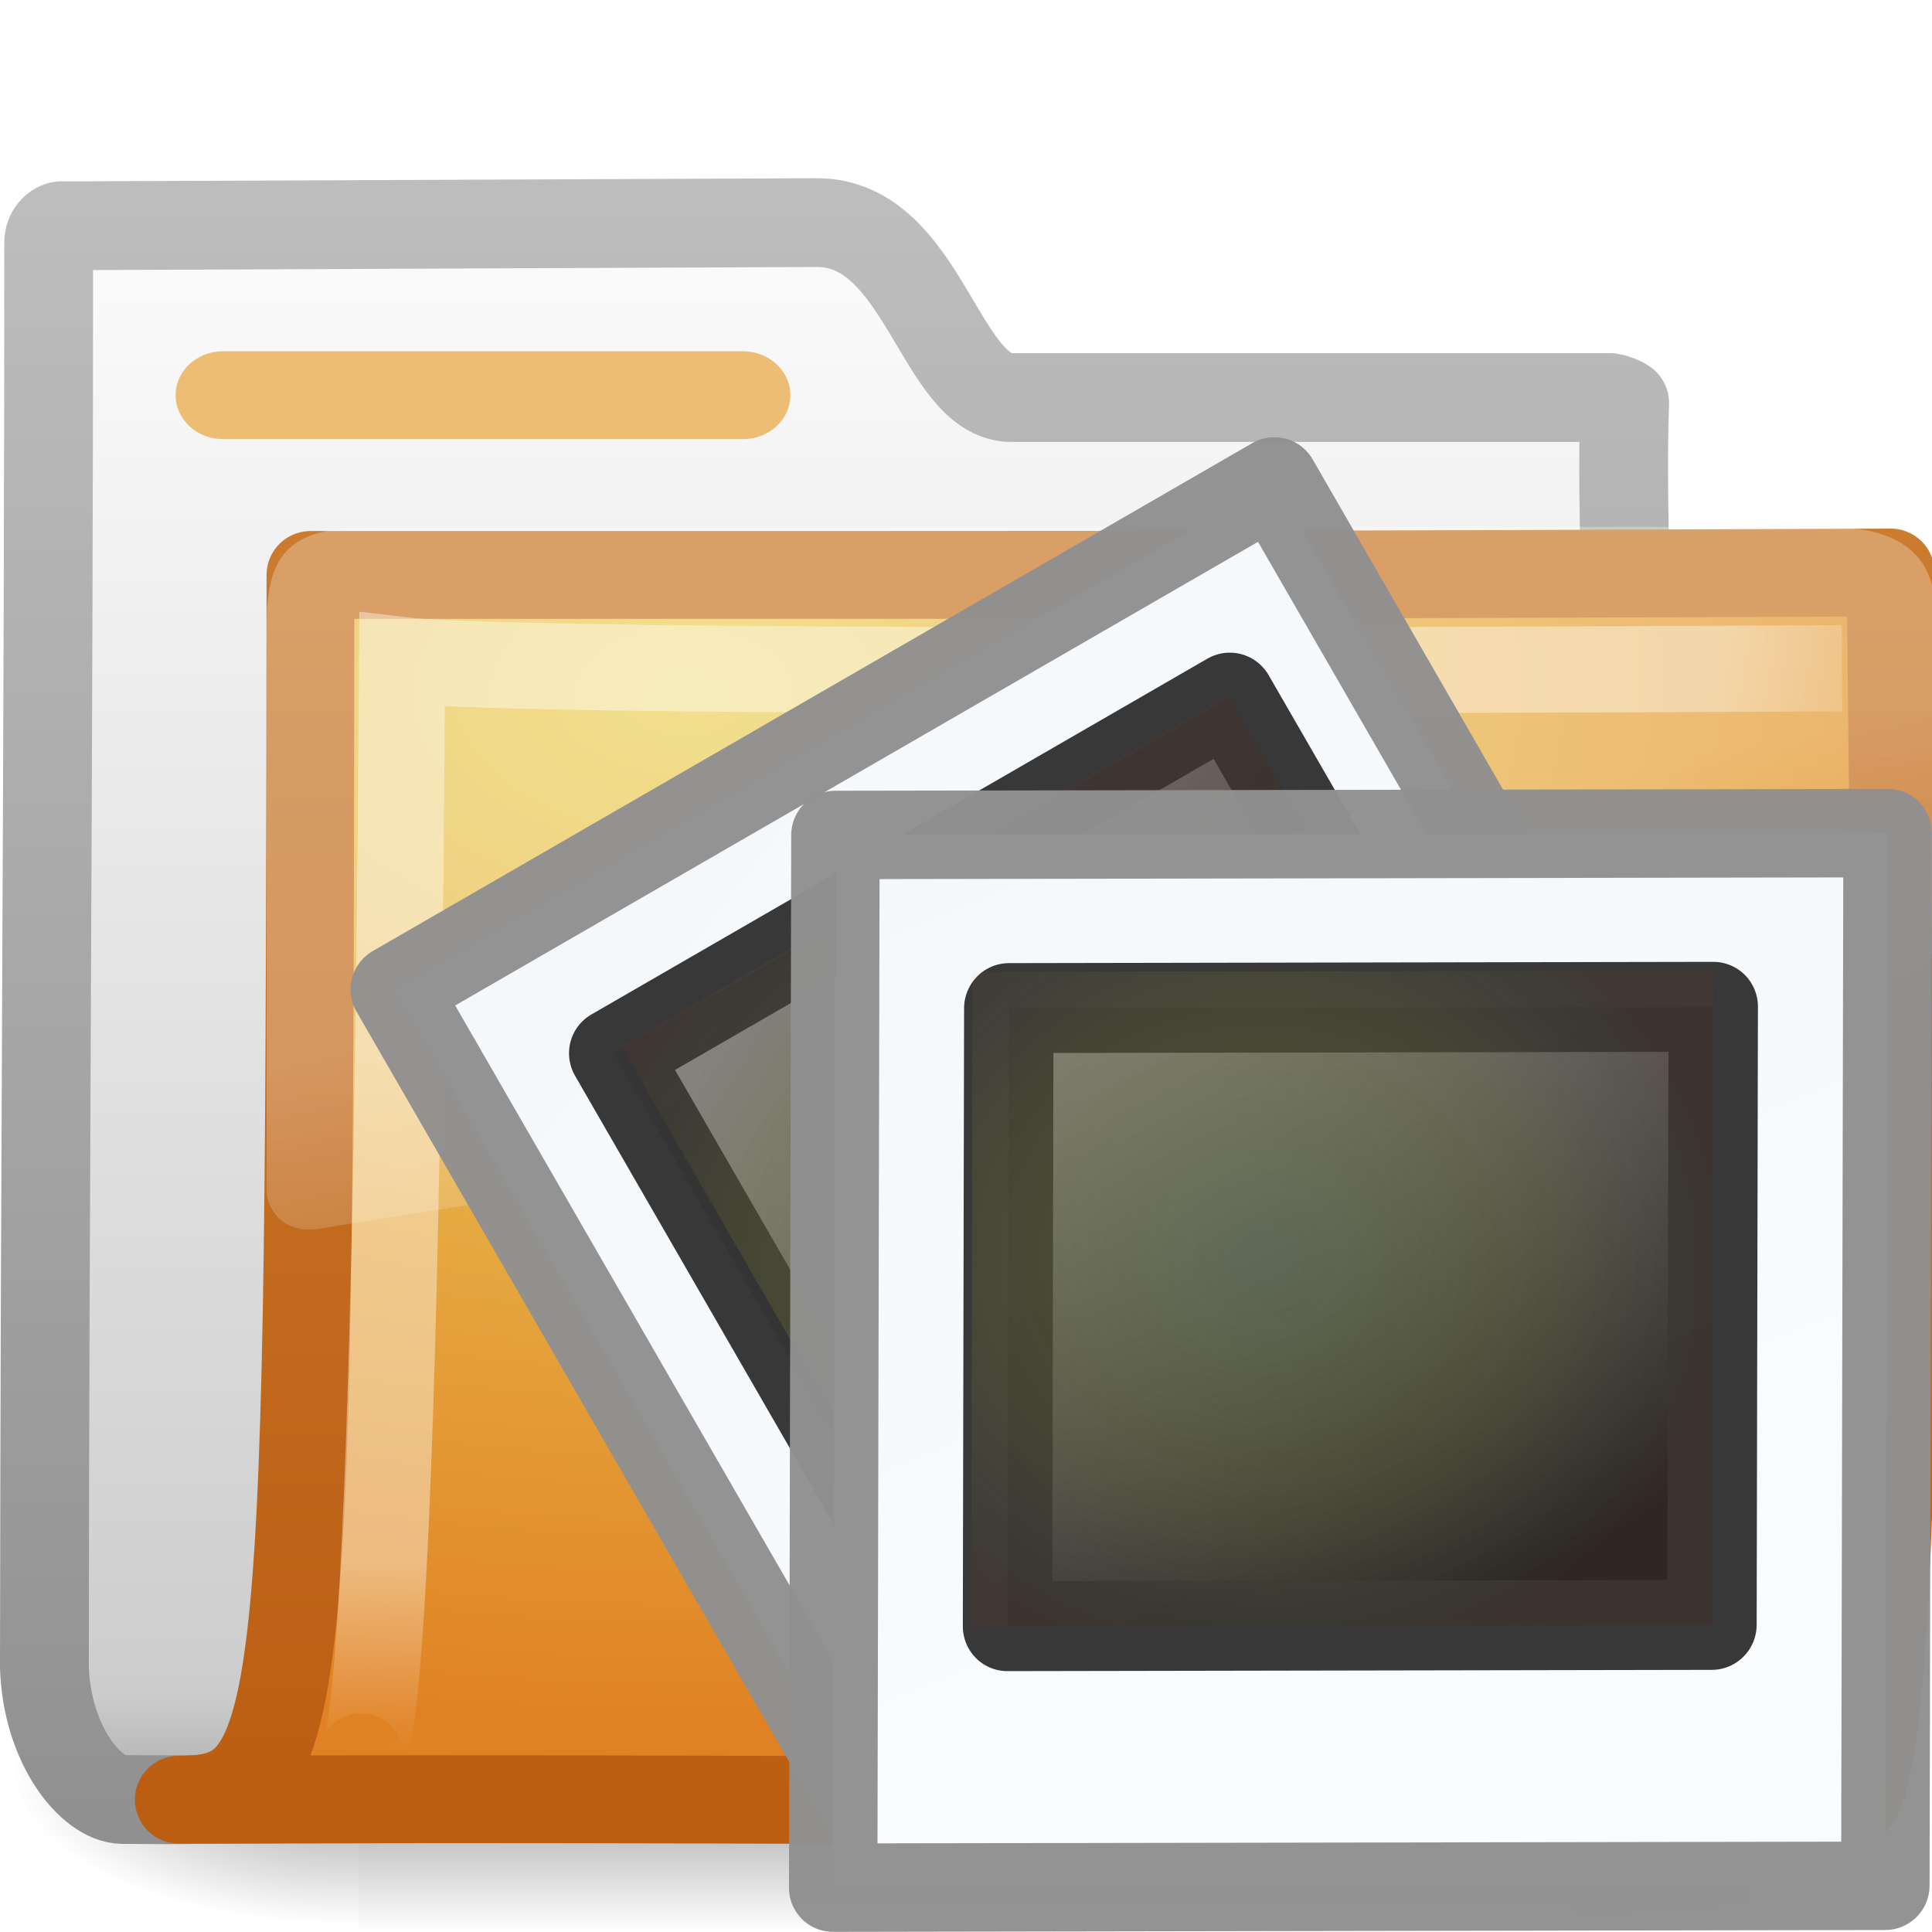
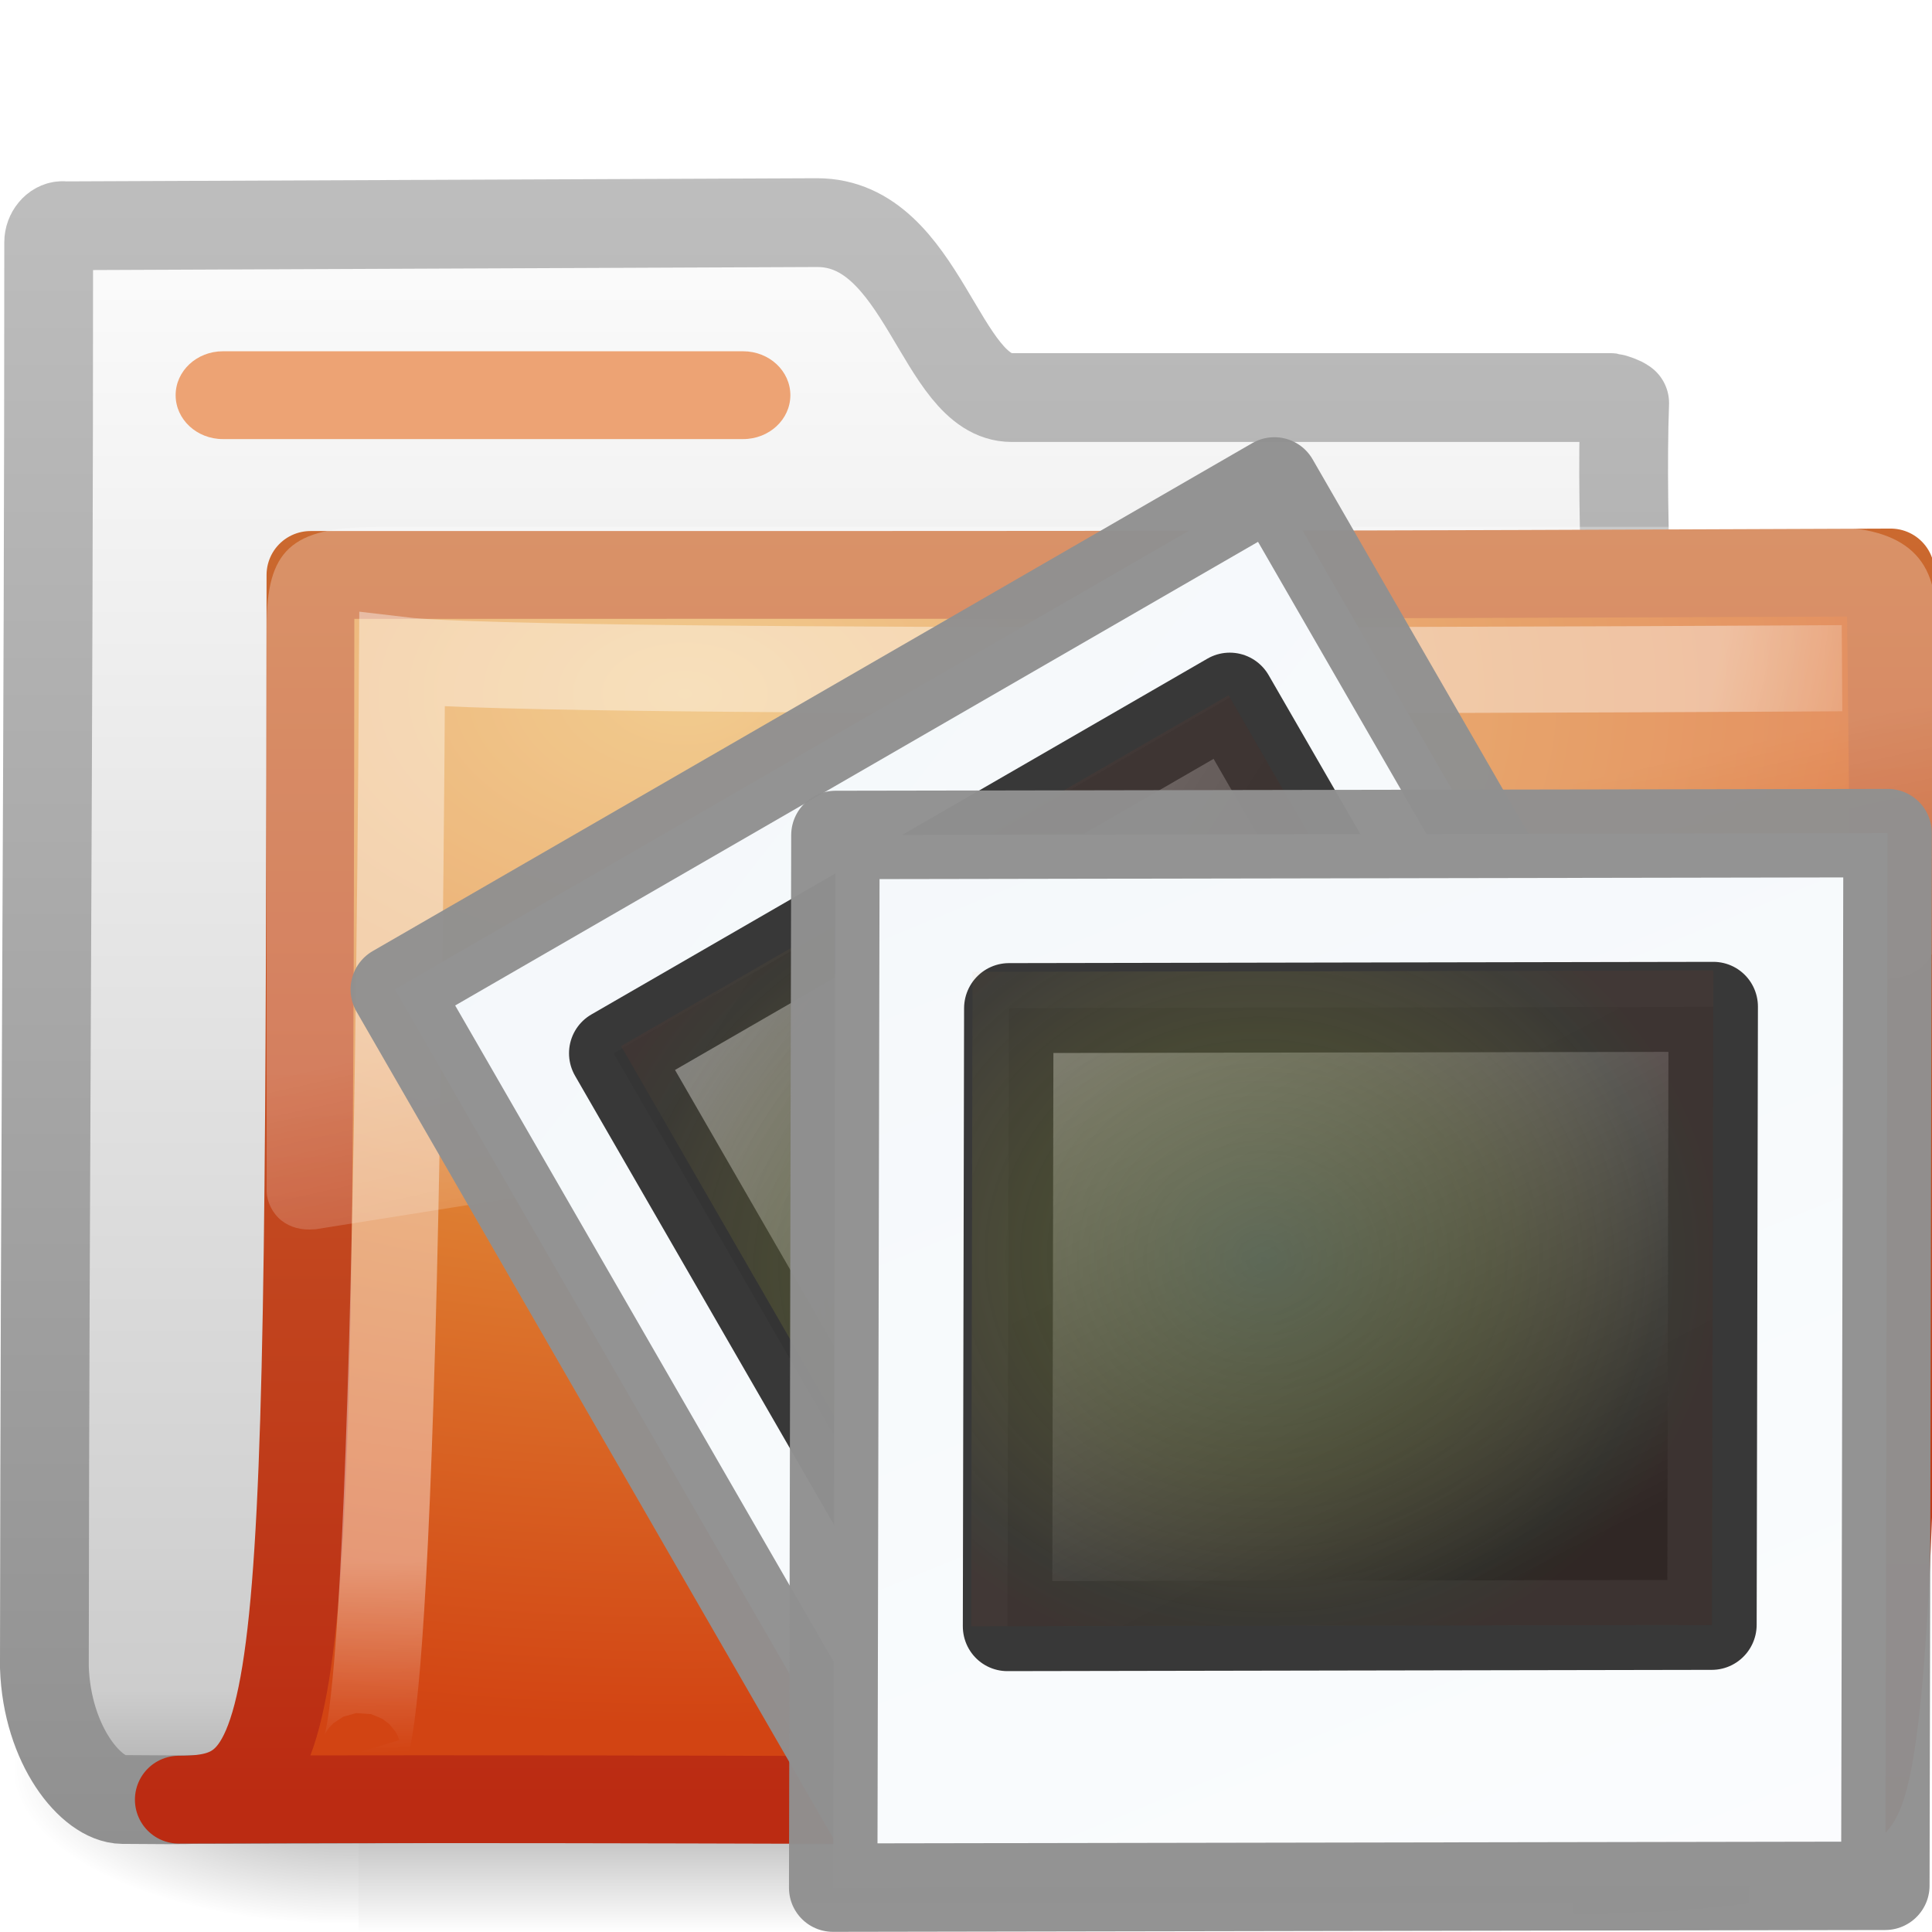
<svg xmlns="http://www.w3.org/2000/svg" xmlns:xlink="http://www.w3.org/1999/xlink" version="1.0" width="22" height="22" id="svg2">
  <defs id="defs4">
    <linearGradient id="linearGradient8265-821-176-38-919-66-249">
      <stop id="stop2687" style="stop-color:#ffffff;stop-opacity:0.275" offset="0" />
      <stop id="stop2689" style="stop-color:#ffffff;stop-opacity:0.078" offset="1" />
    </linearGradient>
    <linearGradient x1="18.031" y1="16.408" x2="20.055" y2="24.628" id="linearGradient3404" xlink:href="#linearGradient8265-821-176-38-919-66-249" gradientUnits="userSpaceOnUse" gradientTransform="matrix(0.4450331,0,0,0.4023652,-16.69887,-15.64618)" />
    <linearGradient id="linearGradient3752">
      <stop id="stop3754" style="stop-color:#ffffff;stop-opacity:1" offset="0" />
      <stop id="stop3760" style="stop-color:#ffffff;stop-opacity:1" offset="0.848" />
      <stop id="stop3756" style="stop-color:#ffffff;stop-opacity:0" offset="1" />
    </linearGradient>
    <radialGradient cx="4.02" cy="5.593" r="10.273" fx="4.02" fy="5.593" id="radialGradient3402" xlink:href="#linearGradient3752" gradientUnits="userSpaceOnUse" gradientTransform="matrix(-0.01680222,1.394281,-1.79662,-0.02165073,-5.365805,-19.33942)" />
-     <linearGradient id="linearGradient3390-178-986-453">
-       <stop id="stop3624" style="stop-color:#bb5e12;stop-opacity:1" offset="0" />
-       <stop id="stop3626" style="stop-color:#cd8033;stop-opacity:1" offset="1" />
-     </linearGradient>
-     <linearGradient x1="9.705" y1="20.882" x2="9.705" y2="4.303" id="linearGradient3400" xlink:href="#linearGradient3390-178-986-453" gradientUnits="userSpaceOnUse" gradientTransform="matrix(0.9945751,0,0,0.9945751,-19.85734,-19.77827)" />
-     <linearGradient id="linearGradient7012-661-145-733-759-865-745-661-970-94">
-       <stop id="stop3618" style="stop-color:#edd563;stop-opacity:1" offset="0" />
-       <stop id="stop3620" style="stop-color:#e08223;stop-opacity:1" offset="1" />
-     </linearGradient>
-     <radialGradient cx="7.819" cy="8.561" r="11.268" fx="7.819" fy="8.561" id="radialGradient3398" xlink:href="#linearGradient7012-661-145-733-759-865-745-661-970-94" gradientUnits="userSpaceOnUse" gradientTransform="matrix(1.689952,0,0,1.043609,-24.96704,-20.53429)" />
+     <linearGradient x1="9.705" y1="20.882" x2="9.705" y2="4.303" id="linearGradient3400" xlink:href="#linearGradient3390-178-986-453-0" gradientUnits="userSpaceOnUse" gradientTransform="matrix(0.9945751,0,0,0.9945751,-19.85734,-19.77827)" />
+     <radialGradient cx="7.819" cy="8.561" r="11.268" fx="7.819" fy="8.561" id="radialGradient3398" xlink:href="#linearGradient7012-661-145-733-759-865-745-661-970-94-3" gradientUnits="userSpaceOnUse" gradientTransform="matrix(1.689952,0,0,1.043609,-24.96704,-20.53429)" />
    <linearGradient id="linearGradient5157">
      <stop id="stop5159" style="stop-color:#c1c1c1;stop-opacity:1" offset="0" />
      <stop id="stop5161" style="stop-color:#909090;stop-opacity:1" offset="1" />
    </linearGradient>
    <linearGradient x1="9.876" y1="2.601" x2="9.876" y2="23.062" id="linearGradient3396" xlink:href="#linearGradient5157" gradientUnits="userSpaceOnUse" gradientTransform="translate(-19.51807,-21.49604)" />
    <linearGradient id="linearGradient11111">
      <stop id="stop11113" style="stop-color:#ffffff;stop-opacity:1" offset="0" />
      <stop id="stop11115" style="stop-color:#cdcdcd;stop-opacity:1" offset="0.91" />
      <stop id="stop11117" style="stop-color:#a1a1a1;stop-opacity:1" offset="1" />
    </linearGradient>
    <linearGradient x1="-28.531" y1="17.956" x2="-28.531" y2="37.503" id="linearGradient3394" xlink:href="#linearGradient11111" gradientUnits="userSpaceOnUse" gradientTransform="translate(14.85993,-35.99737)" />
    <radialGradient cx="605.714" cy="486.648" r="117.143" fx="605.714" fy="486.648" id="radialGradient3392" xlink:href="#linearGradient5060" gradientUnits="userSpaceOnUse" gradientTransform="matrix(-2.774389,0,0,1.969706,112.7623,-872.8854)" />
    <linearGradient id="linearGradient5060">
      <stop id="stop5062" style="stop-color:#000000;stop-opacity:1" offset="0" />
      <stop id="stop5064" style="stop-color:#000000;stop-opacity:0" offset="1" />
    </linearGradient>
    <radialGradient cx="605.714" cy="486.648" r="117.143" fx="605.714" fy="486.648" id="radialGradient3390" xlink:href="#linearGradient5060" gradientUnits="userSpaceOnUse" gradientTransform="matrix(2.774389,0,0,1.969706,-2060.836,-872.8854)" />
    <linearGradient id="linearGradient5048">
      <stop id="stop5050" style="stop-color:#000000;stop-opacity:0" offset="0" />
      <stop id="stop5056" style="stop-color:#000000;stop-opacity:1" offset="0.5" />
      <stop id="stop5052" style="stop-color:#000000;stop-opacity:0" offset="1" />
    </linearGradient>
    <linearGradient x1="302.857" y1="366.648" x2="302.857" y2="609.505" id="linearGradient3388" xlink:href="#linearGradient5048" gradientUnits="userSpaceOnUse" gradientTransform="matrix(2.774389,0,0,1.969706,-1892.179,-872.8854)" />
    <linearGradient x1="0.633" y1="3.09" x2="79.104" y2="170.289" id="linearGradient2799" xlink:href="#linearGradient3997" gradientUnits="userSpaceOnUse" gradientTransform="matrix(0.1462029,0,3.2558753e-8,0.1269276,10.26541,8.49577)" />
    <linearGradient id="linearGradient3997">
      <stop id="stop3999" style="stop-color:#f3f7fa;stop-opacity:1" offset="0" />
      <stop id="stop4001" style="stop-color:#fdfeff;stop-opacity:1" offset="1" />
    </linearGradient>
    <linearGradient x1="20.253" y1="40.523" x2="5.525" y2="11.735" id="linearGradient2801" xlink:href="#linearGradient4157-401" gradientUnits="userSpaceOnUse" gradientTransform="matrix(0.3333929,0,0,0.3359124,2.980185,-1.492336)" />
    <linearGradient id="linearGradient4157-401">
      <stop id="stop3688" style="stop-color:#262626;stop-opacity:1" offset="0" />
      <stop id="stop3690" style="stop-color:#828282;stop-opacity:1" offset="1" />
    </linearGradient>
    <radialGradient cx="34.828" cy="65.617" r="42.271" fx="34.828" fy="65.617" id="radialGradient2803" xlink:href="#linearGradient4342" gradientUnits="userSpaceOnUse" gradientTransform="matrix(0.1481826,0.01025688,-0.00894678,0.1326541,2.708025,-1.875746)" />
    <linearGradient id="linearGradient4342">
      <stop id="stop4344" style="stop-color:#6e8d5d;stop-opacity:1" offset="0" />
      <stop id="stop4350" style="stop-color:#a2ac34;stop-opacity:0.498" offset="0.5" />
      <stop id="stop4352" style="stop-color:#cbbd40;stop-opacity:0.247" offset="0.75" />
      <stop id="stop4354" style="stop-color:#dbc146;stop-opacity:0.122" offset="0.875" />
      <stop id="stop4346" style="stop-color:#ff480f;stop-opacity:0.133" offset="1" />
    </linearGradient>
    <linearGradient x1="0.633" y1="3.09" x2="79.104" y2="170.289" id="linearGradient2805" xlink:href="#linearGradient3997" gradientUnits="userSpaceOnUse" gradientTransform="matrix(0.1462029,0,3.2558753e-8,0.1269276,10.39619,6.294774)" />
    <linearGradient x1="20.253" y1="40.523" x2="5.525" y2="11.735" id="linearGradient2807" xlink:href="#linearGradient4157-401" gradientUnits="userSpaceOnUse" gradientTransform="matrix(0.3333929,0,0,0.3359124,2.980185,-1.492336)" />
    <radialGradient cx="34.828" cy="65.617" r="42.271" fx="34.828" fy="65.617" id="radialGradient2809" xlink:href="#linearGradient4342" gradientUnits="userSpaceOnUse" gradientTransform="matrix(0.1481826,0.01025688,-0.00894678,0.1326541,2.708025,-1.875746)" />
+     <linearGradient id="linearGradient7012-661-145-733-759-865-745-661-970-94-3">
+       <stop id="stop3618-3" style="stop-color:#edb763;stop-opacity:1" offset="0" />
+       <stop id="stop3270" style="stop-color:#de7f32;stop-opacity:1" offset="0.5" />
+       <stop id="stop3620-8" style="stop-color:#d24413;stop-opacity:1" offset="1" />
+     </linearGradient>
+     <linearGradient id="linearGradient3390-178-986-453-0">
+       <stop id="stop3624-4" style="stop-color:#bb2b12;stop-opacity:1" offset="0" />
+       <stop id="stop3626-8" style="stop-color:#cd7233;stop-opacity:1" offset="1" />
+     </linearGradient>
  </defs>
  <g transform="translate(0,-2)" id="layer1">
    <g id="g2902">
      <g transform="translate(0.03630422,-1.2165904e-7)" id="g2589">
        <g transform="translate(19.51807,21.49604)" id="g3377">
          <g transform="matrix(0.5459263,0,0,0.5168524,-20.52011,-22.07422)" id="g3490" style="stroke-width:1.883;stroke-miterlimit:4;stroke-dasharray:none">
            <g transform="matrix(0.02165152,0,0,0.01485743,43.0076,42.68539)" id="g5022" style="stroke-width:104.962;stroke-miterlimit:4;stroke-dasharray:none;display:inline">
              <rect width="1339.633" height="478.357" x="-1559.252" y="-150.697" id="rect2527" style="opacity:0.402;fill:url(#linearGradient3388);fill-opacity:1;fill-rule:nonzero;stroke:none;stroke-width:104.962;marker:none;visibility:visible;display:inline;overflow:visible" />
              <path d="m -388.822,-150.68 c 0,0 0,478.331 0,478.331 142.874,0.9 345.4,-107.17 345.4,-239.196 0,-132.027 -159.437,-239.135 -345.4,-239.135 z" id="path2529" style="opacity:0.402;fill:url(#radialGradient3390);fill-opacity:1;fill-rule:nonzero;stroke:none;stroke-width:104.962;marker:none;visibility:visible;display:inline;overflow:visible" />
              <path d="m -1559.252,-150.68 c 0,0 0,478.331 0,478.331 -142.874,0.9 -345.4,-107.17 -345.4,-239.196 0,-132.027 159.437,-239.135 345.4,-239.135 z" id="path2531" style="opacity:0.402;fill:url(#radialGradient3392);fill-opacity:1;fill-rule:nonzero;stroke:none;stroke-width:104.962;marker:none;visibility:visible;display:inline;overflow:visible" />
            </g>
          </g>
          <path d="m -18.841,-16.927 c -0.086,0 -0.159,0.093 -0.159,0.189 0,5.869 -0.043,10.244 -0.049,16.225 0.029,0.895 0.537,1.505 0.89,1.508 1.013,0.009 0.539,-0.004 1.049,0 6.47,-0.016 11.579,-0.078 18.049,-0.094 0.054,0.007 -1.477,-0.108 -1.462,-1.445 -0.117,-6.104 -0.626,-11.727 -0.531,-14.362 -0.028,-0.024 -0.12,-0.057 -0.161,-0.063 l -6.82,0 c -0.815,0 -1.002,-1.992 -2.214,-1.992 l -8.591,0.036 z" id="path3496" style="fill:url(#linearGradient3394);fill-opacity:1;stroke:url(#linearGradient3396);stroke-width:1.011;stroke-linecap:round;stroke-linejoin:round;stroke-miterlimit:4;stroke-opacity:1;stroke-dasharray:none;display:inline" />
          <path d="m -16.019,-12.949 c 10.57,0 11.03,4.63e-4 17.994,-0.028 0,1.57 0.258,14.04 -0.484,14.04 -0.714,0 -12.046,-0.094 -19.009,-0.066 1.472,0 1.487,-0.851 1.499,-13.946 z" id="path3498" style="fill:url(#radialGradient3398);fill-opacity:1;stroke:url(#linearGradient3400);stroke-width:1;stroke-linecap:round;stroke-linejoin:round;stroke-miterlimit:4;stroke-opacity:1;stroke-dasharray:none;display:inline" />
          <path d="m 1.421,-11.887 c 0,0 -14.832,0.094 -16.397,-0.092 -0.083,13.829 -0.501,12.439 -0.501,12.439" id="path3211" style="opacity:0.4;fill:none;stroke:url(#radialGradient3402);stroke-width:0.981;stroke-linecap:butt;stroke-linejoin:miter;stroke-miterlimit:4;stroke-opacity:1;stroke-dasharray:none;display:inline" />
          <path d="m -15.266,-13.496 c -0.983,0 -1.252,0.274 -1.252,1.132 l 0,6.438 c 0.003,0.115 0.066,0.246 0.167,0.327 0.101,0.08 0.23,0.114 0.375,0.101 0.005,1.07e-4 0.009,1.07e-4 0.014,0 L 2.065,-8.366 c 0.232,-0.033 0.414,-0.215 0.417,-0.428 l 0,-3.571 c 0.06,-0.857 -0.448,-1.132 -1.252,-1.132 l -16.497,0 z" id="path2608" style="fill:url(#linearGradient3404);fill-opacity:1;fill-rule:evenodd;stroke:none" />
        </g>
      </g>
-       <rect width="7" height="1" rx="0.538" ry="0.5" x="2" y="6" id="rect2545" style="fill:#edbd74;fill-opacity:1;fill-rule:nonzero;stroke:none;stroke-width:1;marker:none;visibility:visible;display:block;overflow:visible;enable-background:accumulate" />
+       <rect width="7" height="1" rx="0.538" ry="0.5" x="2" y="6" id="rect2545" style="fill:#eda374;fill-opacity:1;fill-rule:nonzero;stroke:none;stroke-width:1;marker:none;visibility:visible;display:block;overflow:visible;enable-background:accumulate" />
    </g>
  </g>
  <g transform="translate(39.55422,-1.41962)" id="g2646">
    <g transform="matrix(0.8807058,-0.5065803,0.5084757,0.8774228,-50.38224,7.702219)" id="g2702" style="display:inline">
      <rect width="11.383" height="10.834" x="10.615" y="11.812" transform="matrix(0.9999985,-0.00173547,-0.0021096,0.9999978,0,0)" id="rect2677" style="fill:url(#linearGradient2799);fill-opacity:1;stroke:#909090;stroke-width:0.992;stroke-linecap:round;stroke-linejoin:round;stroke-miterlimit:4;stroke-opacity:0.969;stroke-dasharray:none" />
      <g transform="matrix(0.8296966,0,0,0.8347643,9.177388,11.84518)" id="g2679">
        <rect width="9.611" height="10.029" rx="0" ry="0" x="3.833" y="2.161" transform="matrix(0.9999984,-0.00178851,-0.00204705,0.9999979,0,0)" id="rect2681" style="fill:url(#linearGradient2801);fill-opacity:1;stroke:#333333;stroke-width:1.209;stroke-linecap:round;stroke-linejoin:round;stroke-miterlimit:4;stroke-opacity:0.969;stroke-dasharray:none" />
        <rect width="9.477" height="10.064" rx="0" ry="0" x="3.967" y="2.125" transform="matrix(0.9999984,-0.00178851,-0.00204705,0.9999979,0,0)" id="rect2683" style="opacity:0.35;fill:url(#radialGradient2803);fill-opacity:1;stroke:none" />
      </g>
    </g>
    <g transform="translate(-40.50634,0.1236133)" id="g2720" style="display:inline">
      <rect width="11.981" height="11.987" x="10.488" y="10.822" transform="matrix(0.9999985,-0.00173547,-0.0021096,0.9999978,0,0)" id="rect2722" style="fill:url(#linearGradient2805);fill-opacity:1;stroke:#909090;stroke-width:1.007;stroke-linecap:round;stroke-linejoin:round;stroke-miterlimit:4;stroke-opacity:0.969;stroke-dasharray:none" />
      <g transform="matrix(0.8296966,0,0,0.8347643,9.312808,9.64396)" id="g2724">
        <rect width="9.668" height="8.431" rx="0" ry="0" x="3.776" y="3.758" transform="matrix(0.9999984,-0.00178851,-0.00204705,0.9999979,0,0)" id="rect2726" style="fill:url(#linearGradient2807);fill-opacity:1;stroke:#333333;stroke-width:1.227;stroke-linecap:round;stroke-linejoin:round;stroke-miterlimit:4;stroke-opacity:0.969;stroke-dasharray:none" />
        <rect width="10.167" height="8.928" rx="0" ry="0" x="3.277" y="3.262" transform="matrix(0.9999984,-0.00178851,-0.00204705,0.9999979,0,0)" id="rect2728" style="opacity:0.35;fill:url(#radialGradient2809);fill-opacity:1;stroke:none" />
      </g>
    </g>
  </g>
</svg>
